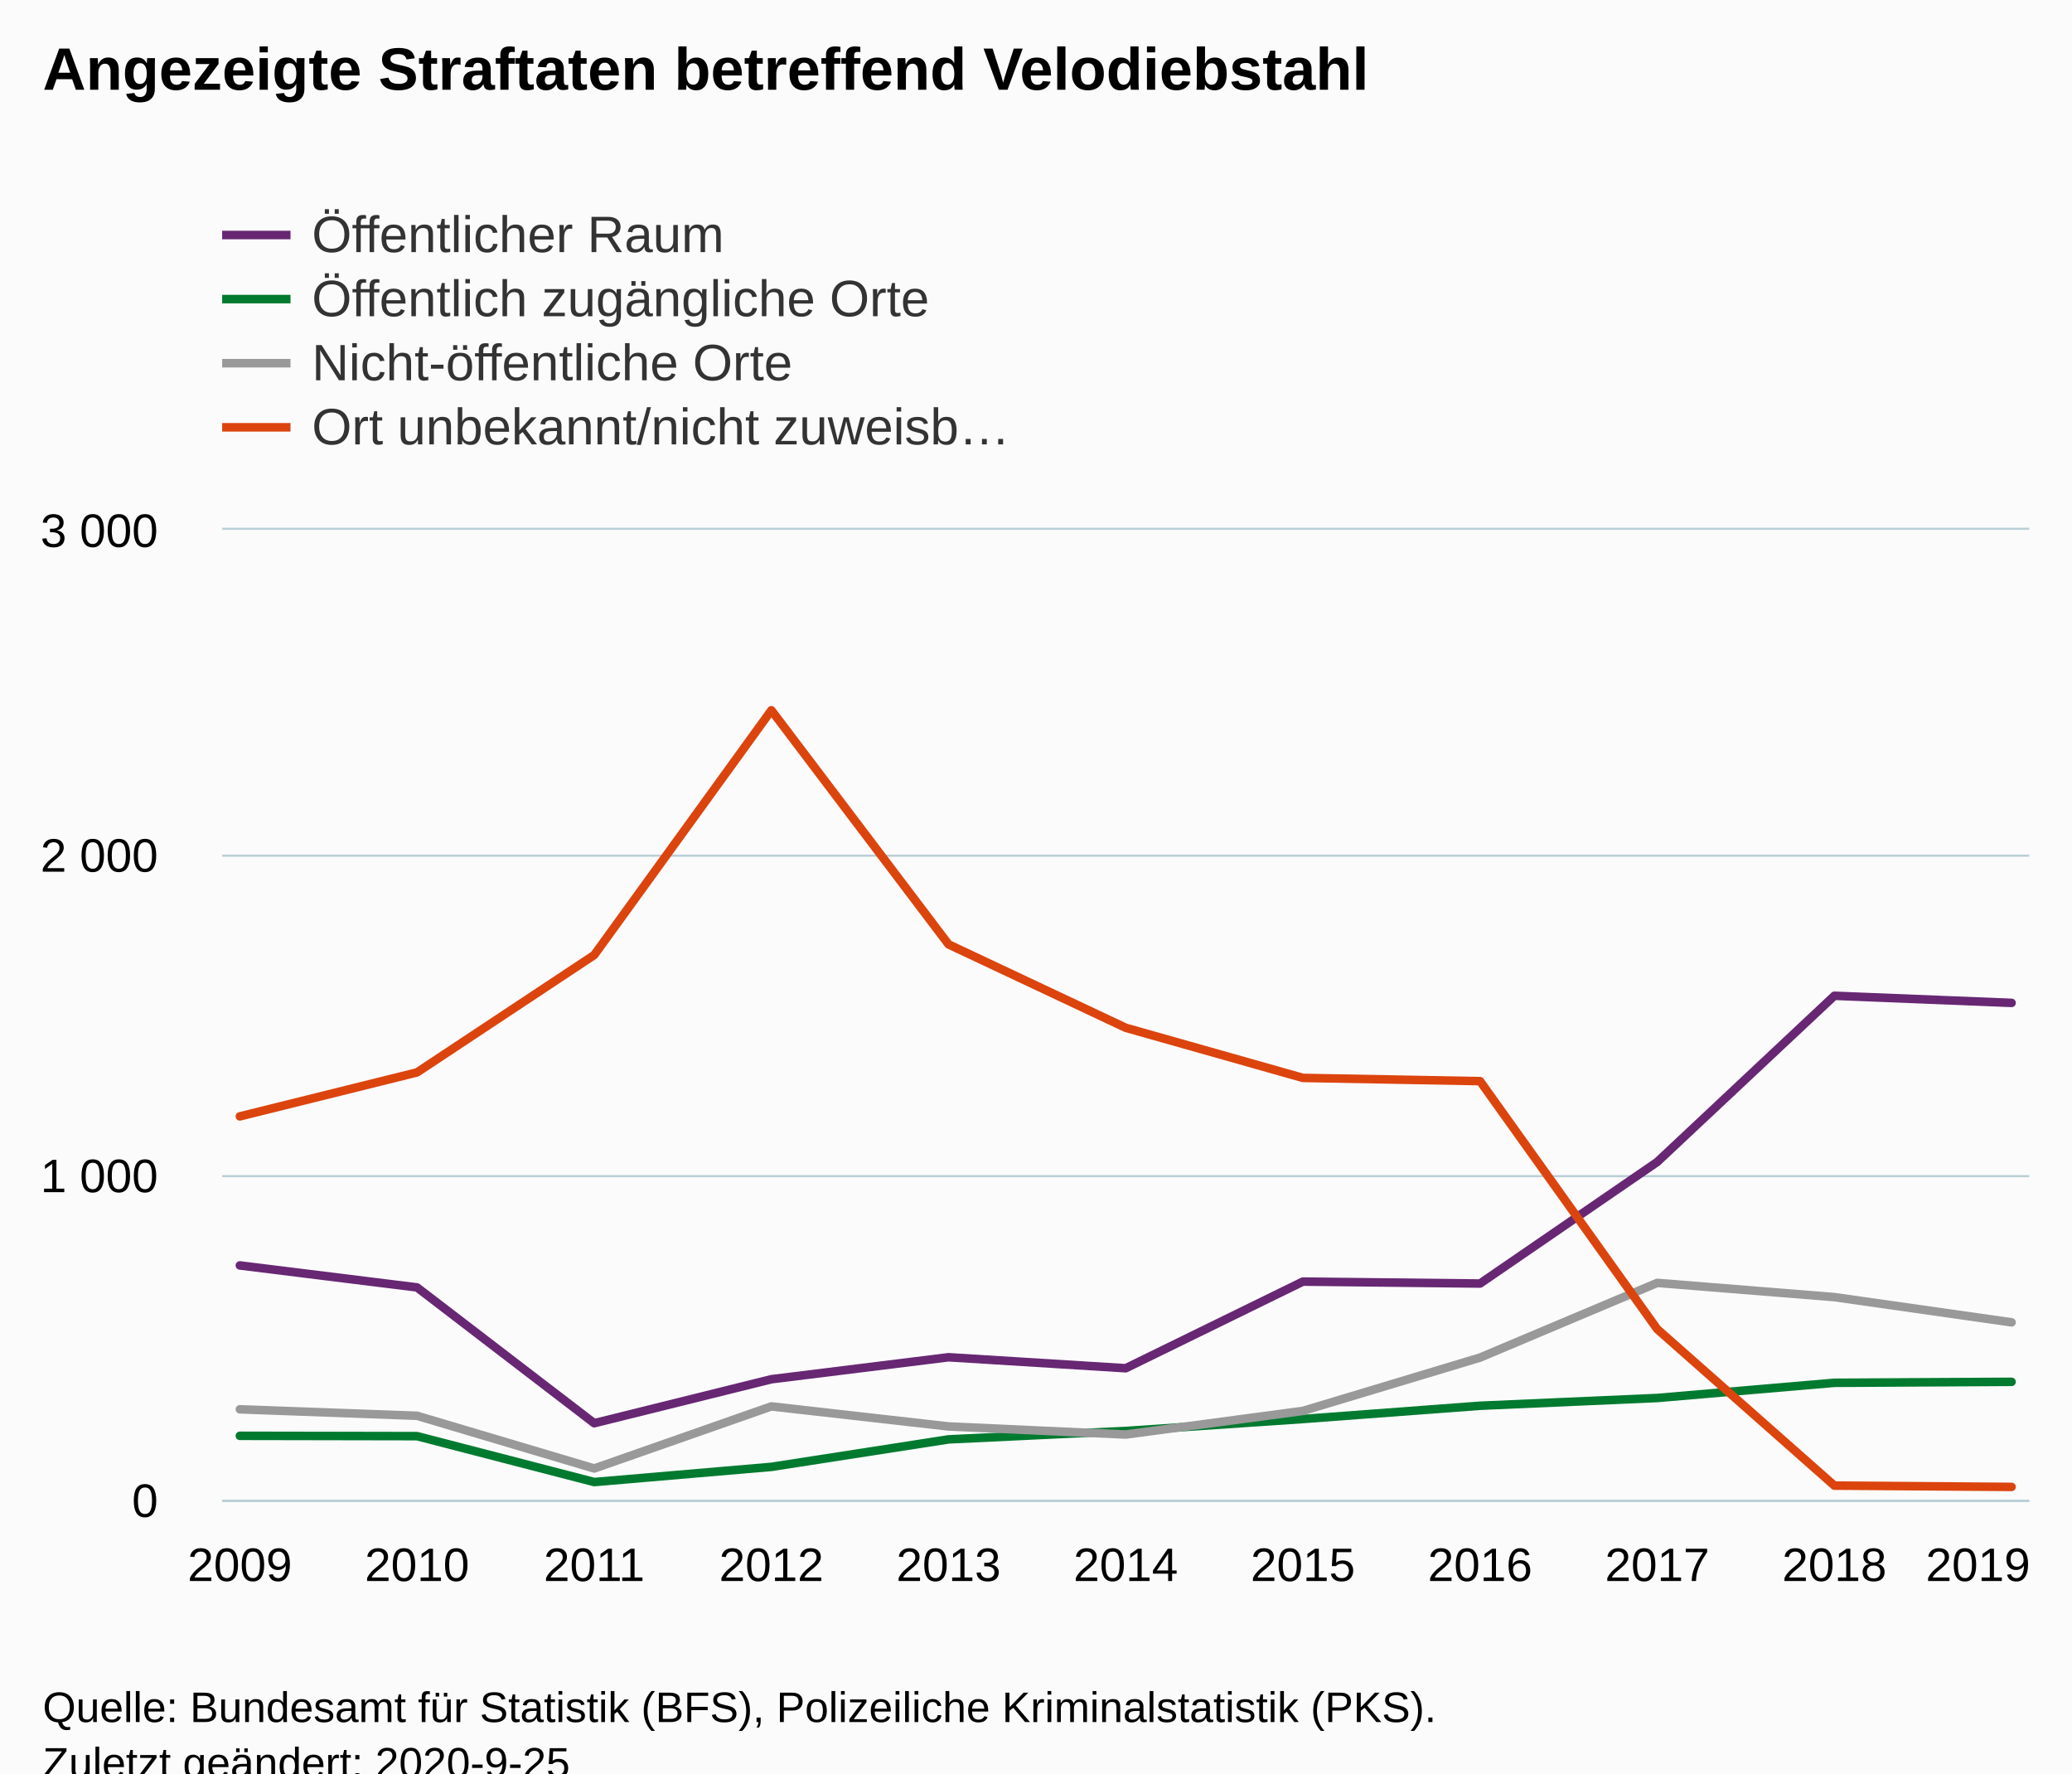
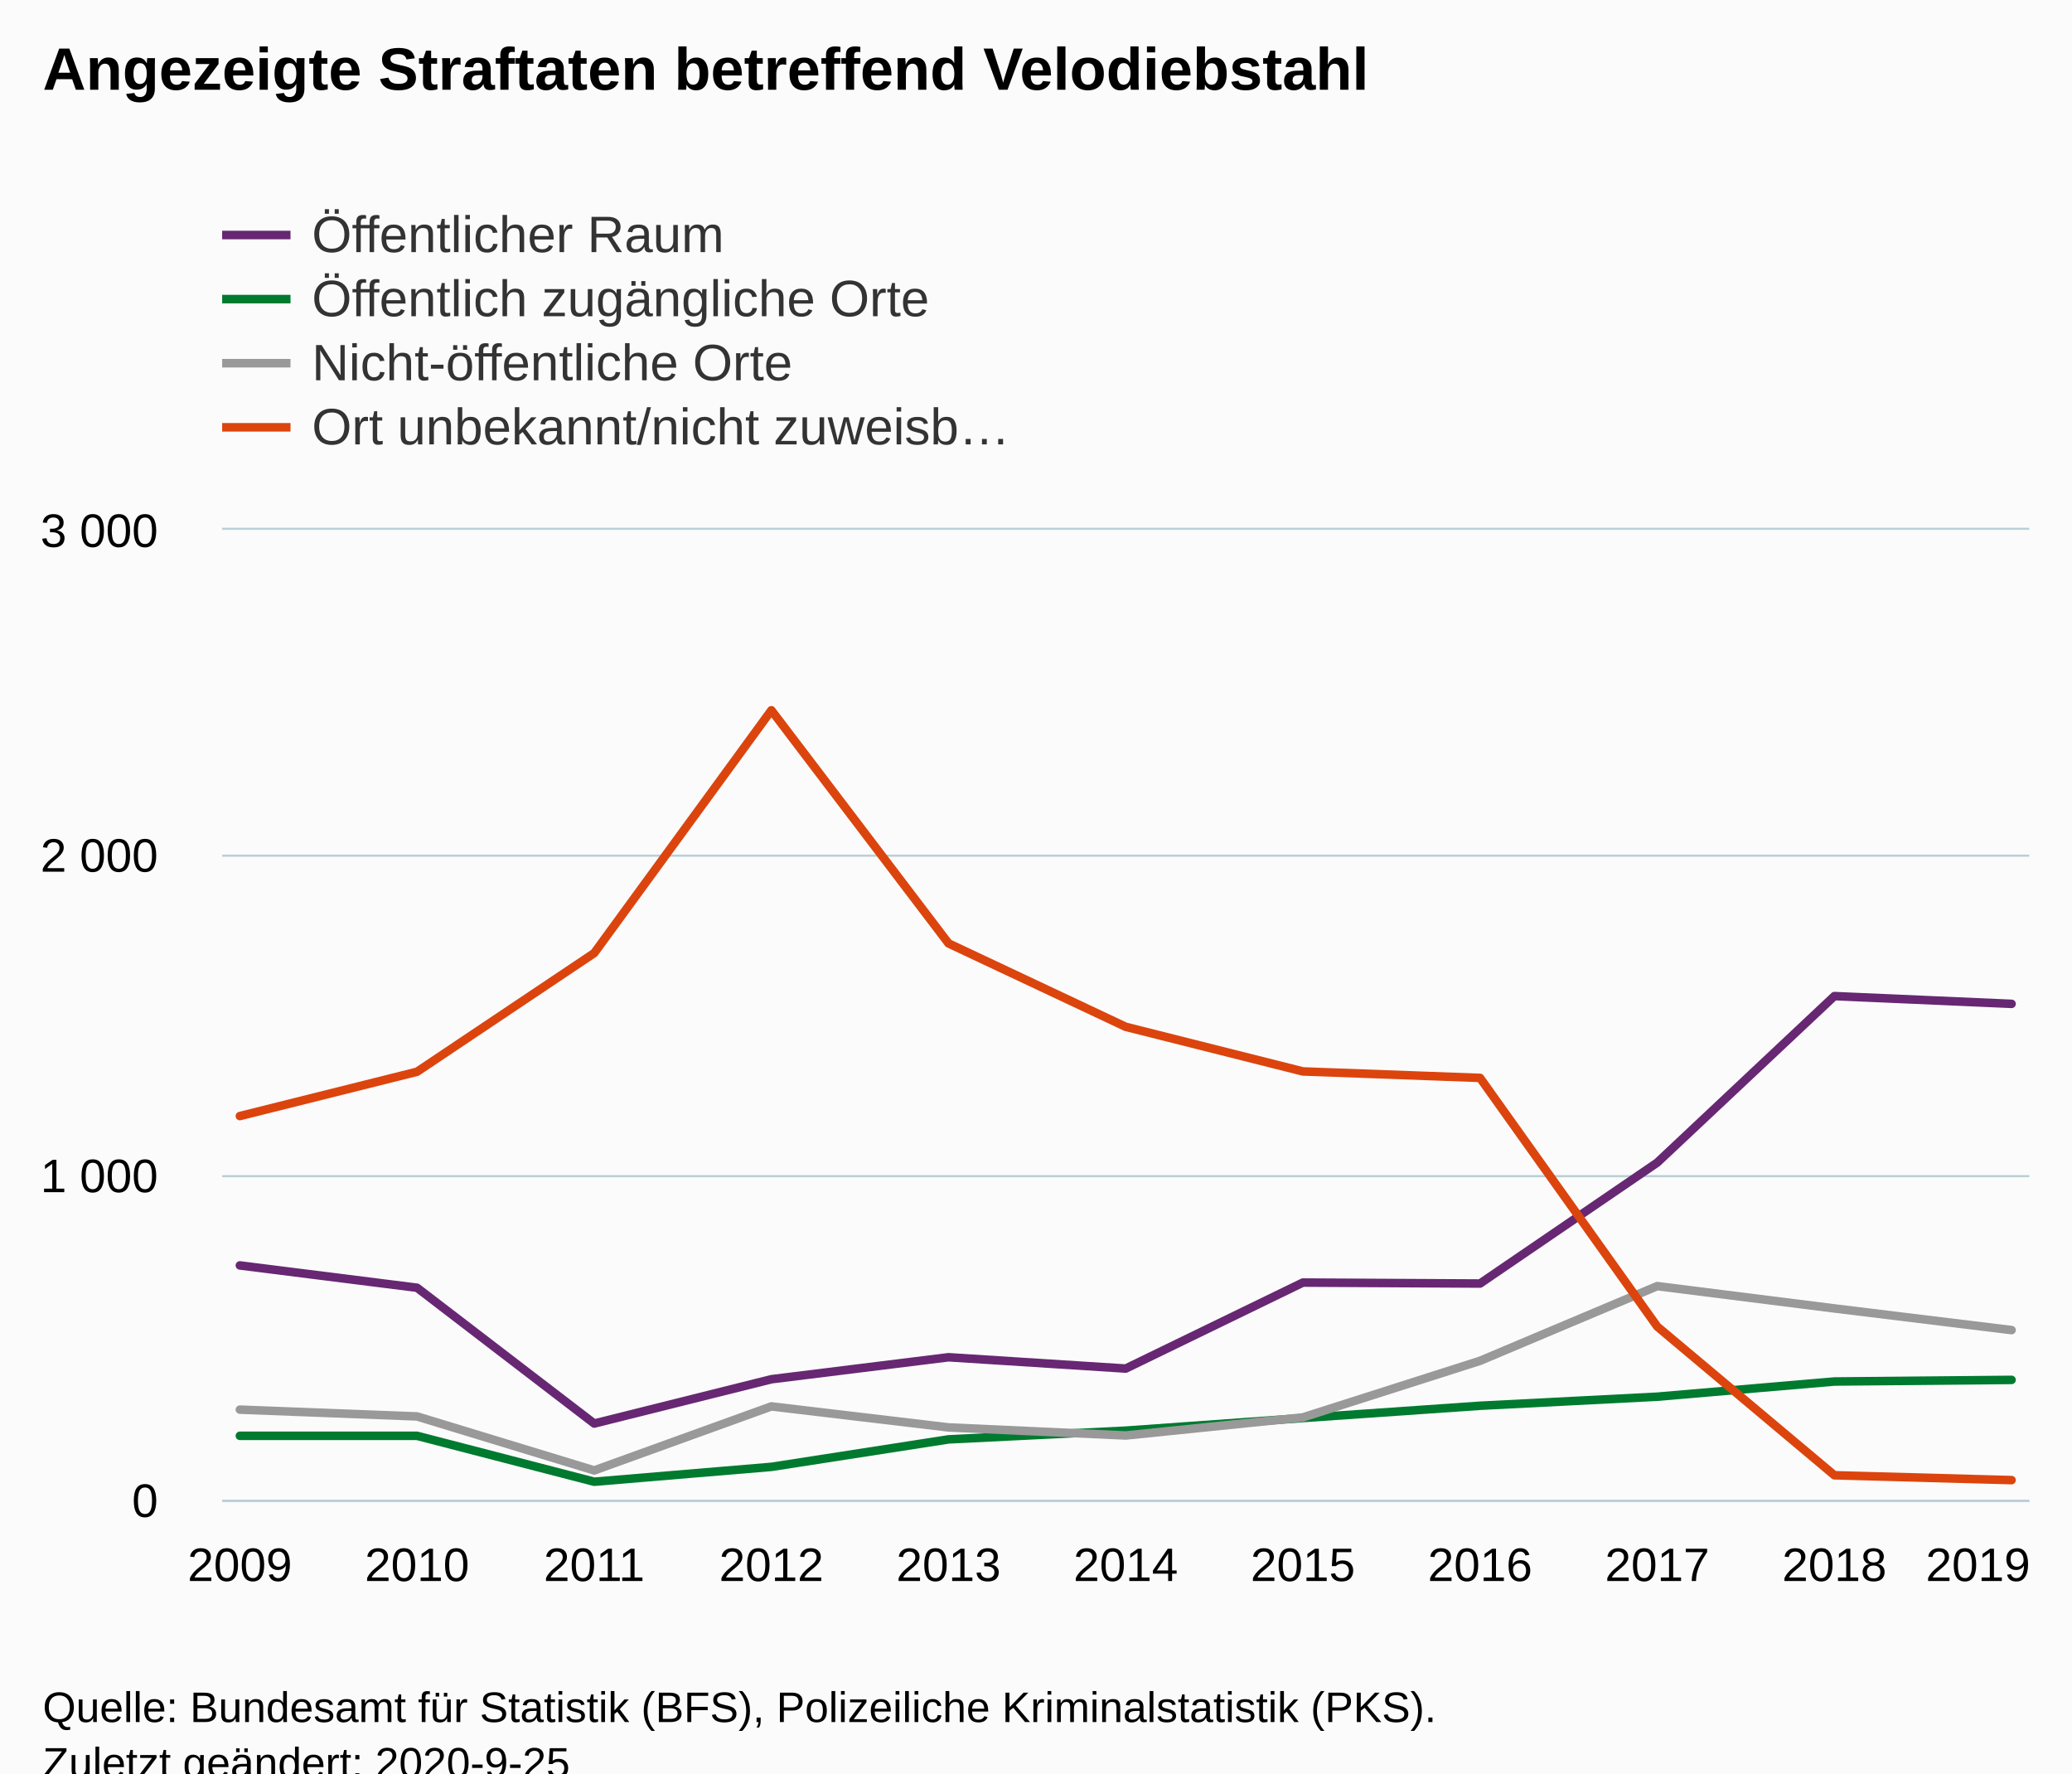
<svg xmlns="http://www.w3.org/2000/svg" version="1.1" class="highcharts-root" style="font-family:Arial;font-size:12px;" viewBox="0 0 485 415">
  <defs>
-     <clipPath id="highcharts-3qi9bwx-50-">
+     <clipPath id="highcharts-qhrt2zu-50-">
      <rect x="0" y="0" width="423" height="227" fill="none" />
    </clipPath>
-     <clipPath id="highcharts-3qi9bwx-62-">
+     <clipPath id="highcharts-qhrt2zu-62-">
      <rect x="0" y="0" width="423" height="227" fill="none" />
    </clipPath>
  </defs>
  <rect fill="#fbfbfb" class="highcharts-background" x="0" y="0" width="485" height="428" rx="0" ry="0" />
  <rect fill="none" class="highcharts-plot-background" x="52" y="124" width="423" height="227" />
  <g class="highcharts-pane-group" data-z-index="0" />
  <g class="highcharts-grid highcharts-xaxis-grid" data-z-index="1">
    <path fill="none" data-z-index="1" class="highcharts-grid-line" d="M 55.5 124 L 55.5 351" opacity="1" />
    <path fill="none" data-z-index="1" class="highcharts-grid-line" d="M 97.5 124 L 97.5 351" opacity="1" />
    <path fill="none" data-z-index="1" class="highcharts-grid-line" d="M 138.5 124 L 138.5 351" opacity="1" />
    <path fill="none" data-z-index="1" class="highcharts-grid-line" d="M 180.5 124 L 180.5 351" opacity="1" />
    <path fill="none" data-z-index="1" class="highcharts-grid-line" d="M 221.5 124 L 221.5 351" opacity="1" />
    <path fill="none" data-z-index="1" class="highcharts-grid-line" d="M 263.5 124 L 263.5 351" opacity="1" />
    <path fill="none" data-z-index="1" class="highcharts-grid-line" d="M 304.5 124 L 304.5 351" opacity="1" />
    <path fill="none" data-z-index="1" class="highcharts-grid-line" d="M 345.5 124 L 345.5 351" opacity="1" />
    <path fill="none" data-z-index="1" class="highcharts-grid-line" d="M 387.5 124 L 387.5 351" opacity="1" />
    <path fill="none" data-z-index="1" class="highcharts-grid-line" d="M 428.5 124 L 428.5 351" opacity="1" />
    <path fill="none" data-z-index="1" class="highcharts-grid-line" d="M 470.5 124 L 470.5 351" opacity="1" />
  </g>
  <g class="highcharts-grid highcharts-yaxis-grid" data-z-index="1">
    <path fill="none" stroke="#B9CFD7" stroke-width="0.5" data-z-index="1" class="highcharts-grid-line" d="M 52 351.25 L 475 351.25" opacity="1" />
    <path fill="none" stroke="#B9CFD7" stroke-width="0.5" data-z-index="1" class="highcharts-grid-line" d="M 52 275.25 L 475 275.25" opacity="1" />
    <path fill="none" stroke="#B9CFD7" stroke-width="0.5" data-z-index="1" class="highcharts-grid-line" d="M 52 200.25 L 475 200.25" opacity="1" />
    <path fill="none" stroke="#B9CFD7" stroke-width="0.5" data-z-index="1" class="highcharts-grid-line" d="M 52 123.75 L 475 123.75" opacity="1" />
  </g>
  <rect fill="none" class="highcharts-plot-border" data-z-index="1" x="52" y="124" width="423" height="227" />
  <g class="highcharts-axis highcharts-xaxis" data-z-index="2">
    <path fill="none" class="highcharts-axis-line" stroke="#B9CFD7" stroke-width="0.5" data-z-index="7" d="M 52 351.25 L 475 351.25" />
  </g>
  <g class="highcharts-axis highcharts-yaxis" data-z-index="2">
    <path fill="none" class="highcharts-axis-line" data-z-index="7" d="M 52 124 L 52 351" />
  </g>
  <g class="highcharts-series-group" data-z-index="3">
-     <g class="highcharts-series highcharts-series-0 highcharts-line-series" data-z-index="0.1" opacity="1" transform="translate(52,124) scale(1 1)" clip-path="url(#highcharts-3qi9bwx-62-)">
-       <path fill="none" d="M 4.147 172.142 L 45.618 177.287 L 87.088 209.067 L 128.559 198.776 L 170.029 193.631 L 211.5 196.204 L 252.971 175.925 L 294.441 176.379 L 335.912 147.928 L 377.382 109.036 L 418.853 110.7" class="highcharts-graph" data-z-index="1" stroke="#672773" stroke-width="2" stroke-linejoin="round" stroke-linecap="round" />
+     <g class="highcharts-series highcharts-series-0 highcharts-line-series" data-z-index="0.1" opacity="1" transform="translate(52,124) scale(1 1)" clip-path="url(#highcharts-qhrt2zu-62-)">
+       <path fill="none" d="M 4.147 172.142 L 45.618 177.363 L 87.088 209.143 L 128.559 198.776 L 170.029 193.631 L 211.5 196.279 L 252.971 176.152 L 294.441 176.379 L 335.912 148.08 L 377.382 109.111 L 418.853 110.927" class="highcharts-graph" data-z-index="1" stroke="#672773" stroke-width="2" stroke-linejoin="round" stroke-linecap="round" />
    </g>
    <g class="highcharts-markers highcharts-series-0 highcharts-line-series" data-z-index="0.1" opacity="1" transform="translate(52,124) scale(1 1)" clip-path="none" />
-     <g class="highcharts-series highcharts-series-1 highcharts-line-series" data-z-index="0.1" opacity="1" transform="translate(52,124) scale(1 1)" clip-path="url(#highcharts-3qi9bwx-62-)">
-       <path fill="none" d="M 4.147 212.018 L 45.618 212.094 L 87.088 222.838 L 128.559 219.282 L 170.029 212.85 L 211.5 210.883 L 252.971 208.083 L 294.441 204.981 L 335.912 203.165 L 377.382 199.609 L 418.853 199.382" class="highcharts-graph" data-z-index="1" stroke="#007a2f" stroke-width="2" stroke-linejoin="round" stroke-linecap="round" />
+     <g class="highcharts-series highcharts-series-1 highcharts-line-series" data-z-index="0.1" opacity="1" transform="translate(52,124) scale(1 1)" clip-path="url(#highcharts-qhrt2zu-62-)">
+       <path fill="none" d="M 4.147 212.018 L 45.618 212.018 L 87.088 222.763 L 128.559 219.282 L 170.029 212.85 L 211.5 210.807 L 252.971 207.856 L 294.441 204.981 L 335.912 202.862 L 377.382 199.306 L 418.853 198.928" class="highcharts-graph" data-z-index="1" stroke="#007a2f" stroke-width="2" stroke-linejoin="round" stroke-linecap="round" />
    </g>
    <g class="highcharts-markers highcharts-series-1 highcharts-line-series" data-z-index="0.1" opacity="1" transform="translate(52,124) scale(1 1)" clip-path="none" />
-     <g class="highcharts-series highcharts-series-2 highcharts-line-series" data-z-index="0.1" opacity="1" transform="translate(52,124) scale(1 1)" clip-path="url(#highcharts-3qi9bwx-62-)">
-       <path fill="none" d="M 4.147 205.813 L 45.618 207.327 L 87.088 219.66 L 128.559 205.132 L 170.029 209.824 L 211.5 211.715 L 252.971 206.192 L 294.441 193.707 L 335.912 176.228 L 377.382 179.557 L 418.853 185.459" class="highcharts-graph" data-z-index="1" stroke="#999999" stroke-width="2" stroke-linejoin="round" stroke-linecap="round" />
+     <g class="highcharts-series highcharts-series-2 highcharts-line-series" data-z-index="0.1" opacity="1" transform="translate(52,124) scale(1 1)" clip-path="url(#highcharts-qhrt2zu-62-)">
+       <path fill="none" d="M 4.147 205.889 L 45.618 207.478 L 87.088 220.114 L 128.559 205.132 L 170.029 210.051 L 211.5 211.942 L 252.971 207.705 L 294.441 194.463 L 335.912 176.984 L 377.382 182.205 L 418.853 187.275" class="highcharts-graph" data-z-index="1" stroke="#999999" stroke-width="2" stroke-linejoin="round" stroke-linecap="round" />
    </g>
    <g class="highcharts-markers highcharts-series-2 highcharts-line-series" data-z-index="0.1" opacity="1" transform="translate(52,124) scale(1 1)" clip-path="none" />
-     <g class="highcharts-series highcharts-series-3 highcharts-line-series" data-z-index="0.1" opacity="1" transform="translate(52,124) scale(1 1)" clip-path="url(#highcharts-3qi9bwx-62-)">
-       <path fill="none" d="M 4.147 137.259 L 45.618 126.969 L 87.088 99.502 L 128.559 42.222 L 170.029 97.005 L 211.5 116.527 L 252.971 128.255 L 294.441 129.012 L 335.912 187.048 L 377.382 223.671 L 418.853 223.973" class="highcharts-graph" data-z-index="1" stroke="#DC440E" stroke-width="2" stroke-linejoin="round" stroke-linecap="round" />
+     <g class="highcharts-series highcharts-series-3 highcharts-line-series" data-z-index="0.1" opacity="1" transform="translate(52,124) scale(1 1)" clip-path="url(#highcharts-qhrt2zu-62-)">
+       <path fill="none" d="M 4.147 137.184 L 45.618 126.817 L 87.088 99.048 L 128.559 42.222 L 170.029 96.778 L 211.5 116.3 L 252.971 126.742 L 294.441 128.255 L 335.912 186.443 L 377.382 221.249 L 418.853 222.384" class="highcharts-graph" data-z-index="1" stroke="#DC440E" stroke-width="2" stroke-linejoin="round" stroke-linecap="round" />
    </g>
    <g class="highcharts-markers highcharts-series-3 highcharts-line-series" data-z-index="0.1" opacity="1" transform="translate(52,124) scale(1 1)" clip-path="none" />
  </g>
  <text x="10" text-anchor="start" class="highcharts-title" data-z-index="4" style="color:#000000;font-size:14px;font-weight:bold;fill:#000000;" y="21">
    <tspan>Angezeigte Straftaten betreffend Velodiebstahl</tspan>
  </text>
  <text x="10" text-anchor="start" class="highcharts-subtitle" data-z-index="4" style="color:#000000;font-size:12px;font-weight:normal;fill:#000000;" y="40" />
  <text x="10" text-anchor="start" class="highcharts-caption" data-z-index="4" style="color:#666666;fill:#666666;" y="385" />
  <g class="highcharts-legend" data-z-index="7" transform="translate(44,41)">
    <rect fill="none" class="highcharts-legend-box" rx="0" ry="0" x="0" y="0" width="208" height="71" visibility="visible" />
    <g data-z-index="1">
      <g>
        <g class="highcharts-legend-item highcharts-line-series highcharts-color-undefined highcharts-series-0" data-z-index="1" transform="translate(8,3)">
          <path fill="none" d="M 0 11 L 16 11" class="highcharts-graph" stroke="#672773" stroke-width="2" />
          <text x="21" style="color:#333333;cursor:pointer;font-size:12px;font-weight:normal;fill:#333333;" text-anchor="start" data-z-index="2" y="15">
            <tspan>Öffentlicher Raum</tspan>
          </text>
        </g>
        <g class="highcharts-legend-item highcharts-line-series highcharts-color-undefined highcharts-series-1" data-z-index="1" transform="translate(8,18)">
          <path fill="none" d="M 0 11 L 16 11" class="highcharts-graph" stroke="#007a2f" stroke-width="2" />
          <text x="21" y="15" style="color:#333333;cursor:pointer;font-size:12px;font-weight:normal;fill:#333333;" text-anchor="start" data-z-index="2">
            <tspan>Öffentlich zugängliche Orte</tspan>
          </text>
        </g>
        <g class="highcharts-legend-item highcharts-line-series highcharts-color-undefined highcharts-series-2" data-z-index="1" transform="translate(8,33)">
          <path fill="none" d="M 0 11 L 16 11" class="highcharts-graph" stroke="#999999" stroke-width="2" />
          <text x="21" y="15" style="color:#333333;cursor:pointer;font-size:12px;font-weight:normal;fill:#333333;" text-anchor="start" data-z-index="2">
            <tspan>Nicht-öffentliche Orte</tspan>
          </text>
        </g>
        <g class="highcharts-legend-item highcharts-line-series highcharts-color-undefined highcharts-series-3" data-z-index="1" transform="translate(8,48)">
          <path fill="none" d="M 0 11 L 16 11" class="highcharts-graph" stroke="#DC440E" stroke-width="2" />
          <text x="21" y="15" style="color:#333333;cursor:pointer;font-size:12px;font-weight:normal;fill:#333333;" text-anchor="start" data-z-index="2">
            <tspan>Ort unbekannt/nicht zuweisb…</tspan>
          </text>
        </g>
      </g>
    </g>
  </g>
  <g class="highcharts-axis-labels highcharts-xaxis-labels" data-z-index="7">
    <text x="56.147" style="color:#000000;cursor:default;font-size:11px;fill:#000000;" text-anchor="middle" transform="translate(0,0)" y="370" opacity="1">2009</text>
    <text x="97.618" style="color:#000000;cursor:default;font-size:11px;fill:#000000;" text-anchor="middle" transform="translate(0,0)" y="370" opacity="1">2010</text>
    <text x="139.088" style="color:#000000;cursor:default;font-size:11px;fill:#000000;" text-anchor="middle" transform="translate(0,0)" y="370" opacity="1">2011</text>
    <text x="180.559" style="color:#000000;cursor:default;font-size:11px;fill:#000000;" text-anchor="middle" transform="translate(0,0)" y="370" opacity="1">2012</text>
    <text x="222.029" style="color:#000000;cursor:default;font-size:11px;fill:#000000;" text-anchor="middle" transform="translate(0,0)" y="370" opacity="1">2013</text>
    <text x="263.5" style="color:#000000;cursor:default;font-size:11px;fill:#000000;" text-anchor="middle" transform="translate(0,0)" y="370" opacity="1">2014</text>
    <text x="304.971" style="color:#000000;cursor:default;font-size:11px;fill:#000000;" text-anchor="middle" transform="translate(0,0)" y="370" opacity="1">2015</text>
    <text x="346.441" style="color:#000000;cursor:default;font-size:11px;fill:#000000;" text-anchor="middle" transform="translate(0,0)" y="370" opacity="1">2016</text>
    <text x="387.912" style="color:#000000;cursor:default;font-size:11px;fill:#000000;" text-anchor="middle" transform="translate(0,0)" y="370" opacity="1">2017</text>
    <text x="429.382" style="color:#000000;cursor:default;font-size:11px;fill:#000000;" text-anchor="middle" transform="translate(0,0)" y="370" opacity="1">2018</text>
    <text x="463" style="color:#000000;cursor:default;font-size:11px;fill:#000000;" text-anchor="middle" transform="translate(0,0)" y="370" opacity="1">2019</text>
  </g>
  <g class="highcharts-axis-labels highcharts-yaxis-labels" data-z-index="7">
    <text x="37" style="color:#000000;cursor:default;font-size:11px;fill:#000000;" text-anchor="end" transform="translate(0,0)" y="355" opacity="1">0</text>
    <text x="37" style="color:#000000;cursor:default;font-size:11px;fill:#000000;" text-anchor="end" transform="translate(0,0)" y="279" opacity="1">
      <tspan>1 000</tspan>
    </text>
    <text x="37" style="color:#000000;cursor:default;font-size:11px;fill:#000000;" text-anchor="end" transform="translate(0,0)" y="204" opacity="1">
      <tspan>2 000</tspan>
    </text>
    <text x="37" style="color:#000000;cursor:default;font-size:11px;fill:#000000;" text-anchor="end" transform="translate(0,0)" y="128" opacity="1">
      <tspan>3 000</tspan>
    </text>
  </g>
  <text x="10" class="highcharts-credits" text-anchor="start" data-z-index="8" style="cursor:default;color:#000000;font-size:10px;fill:#000000;" y="403">
    <tspan>Quelle: Bundesamt für Statistik (BFS), Polizeiliche Kriminalstatistik (PKS).</tspan>
    <tspan x="10" dy="13">Zuletzt geändert: 2020-9-25</tspan>
  </text>
</svg>
